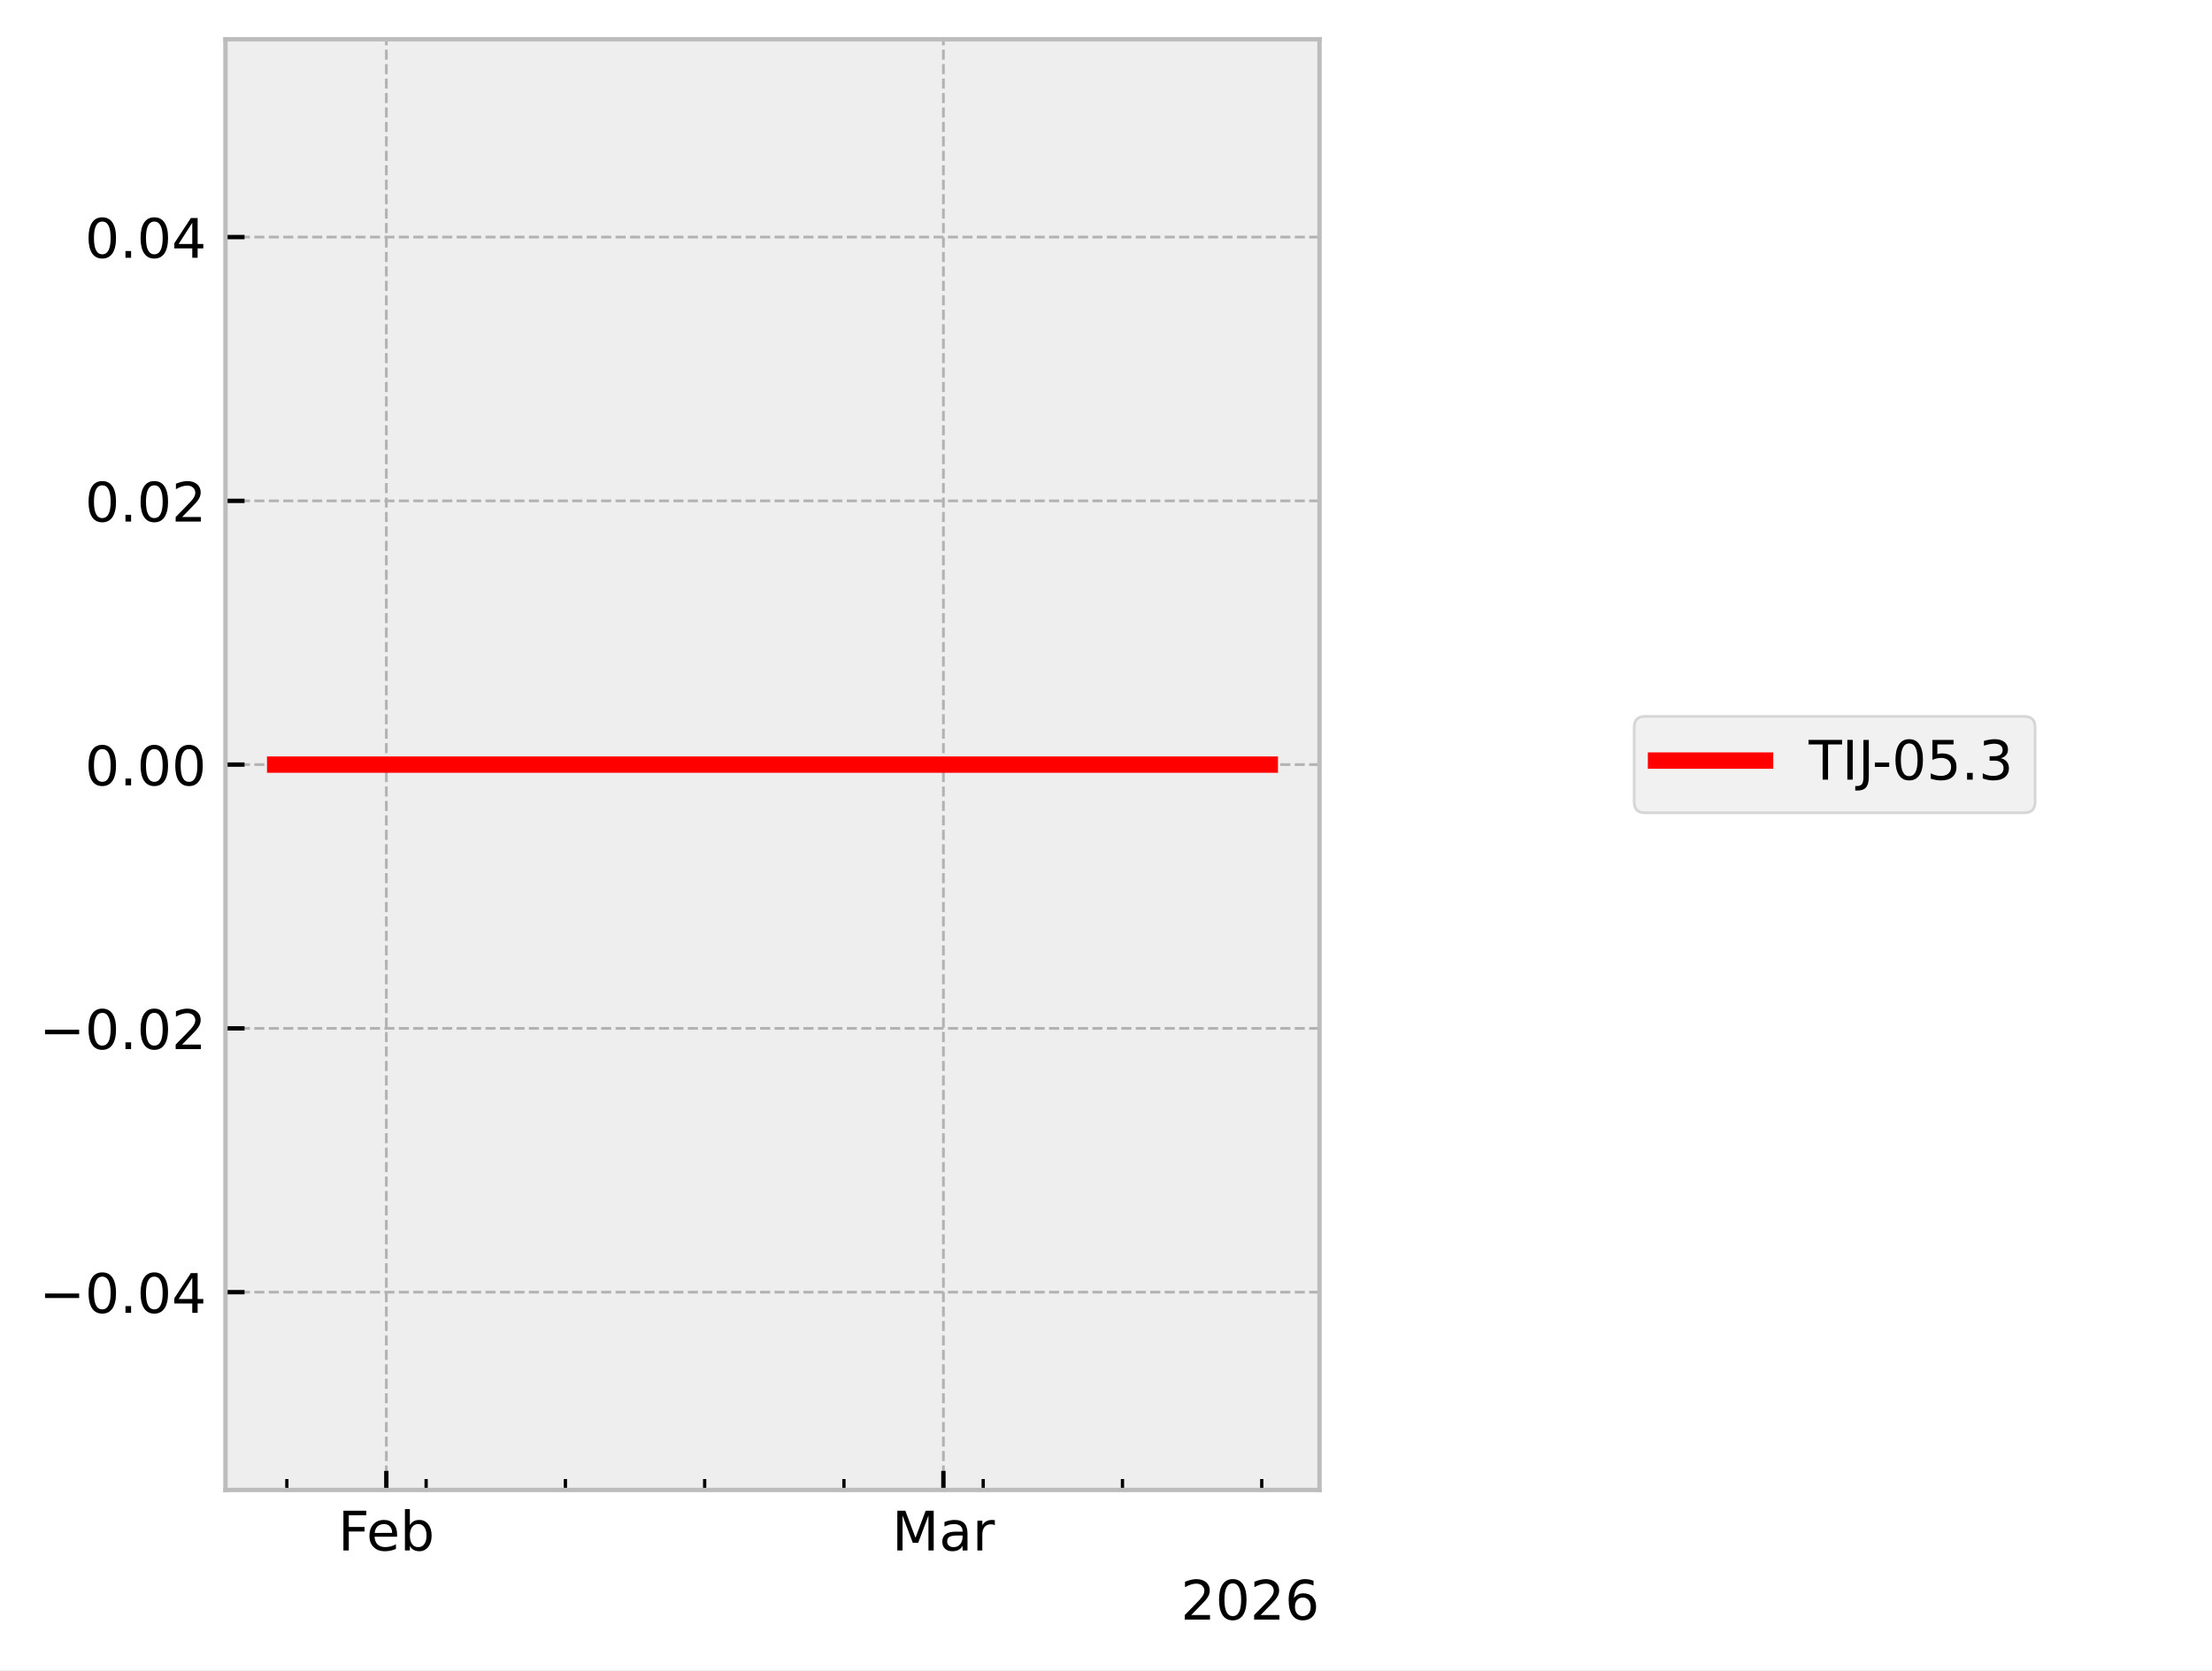
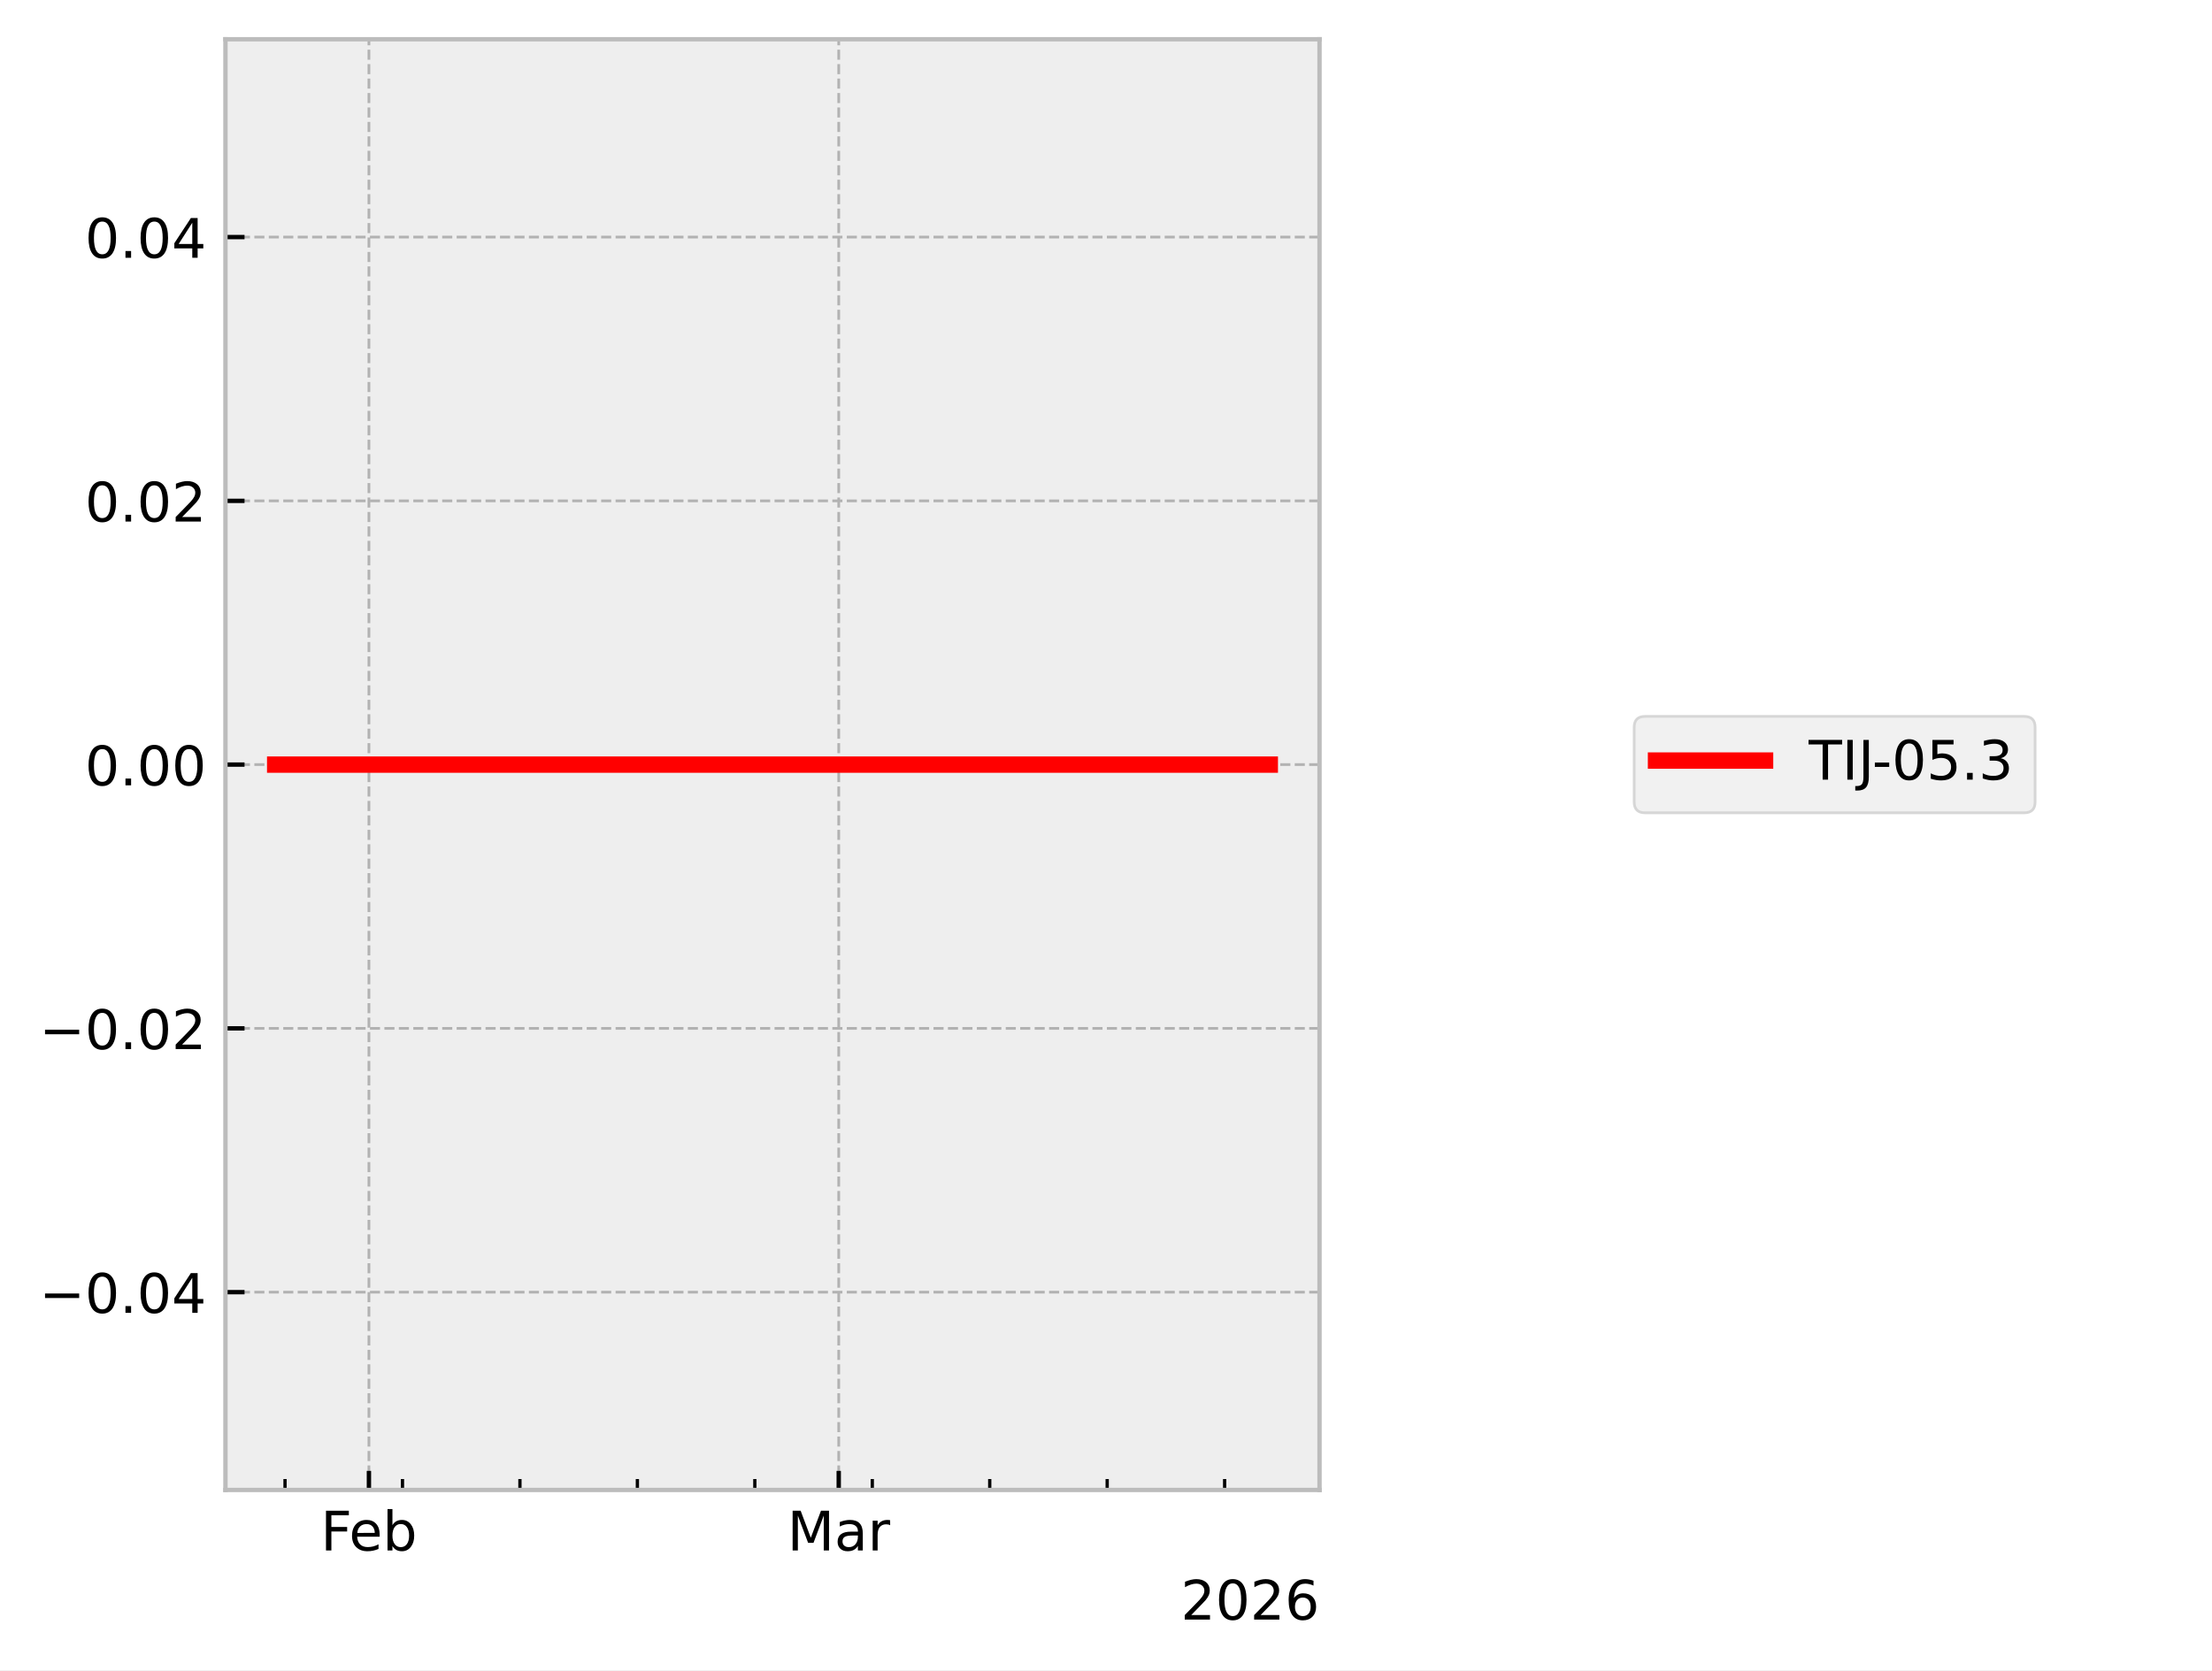
<svg xmlns="http://www.w3.org/2000/svg" xmlns:xlink="http://www.w3.org/1999/xlink" width="405.665pt" height="306.368pt" viewBox="0 0 405.665 306.368" version="1.1">
  <defs>
    <style type="text/css">*{stroke-linejoin: round; stroke-linecap: butt}</style>
  </defs>
  <g id="figure_1">
    <g id="patch_1">
      <path d="M 0 306.368  L 405.665 306.368  L 405.665 0  L 0 0  z " style="fill: #ffffff" />
    </g>
    <g id="axes_1">
      <g id="patch_2">
        <path d="M 41.345 273.312  L 241.991 273.312  L 241.991 7.2  L 41.345 7.2  z " style="fill: #eeeeee" />
      </g>
      <g id="matplotlib.axis_1">
        <g id="xtick_1">
          <g id="line2d_1">
-             <path d="M 70.851 273.312  L 70.851 7.2  " clip-path="url(#p9a7838ce23)" style="fill: none; stroke-dasharray: 1.85,0.8; stroke-dashoffset: 0; stroke: #b2b2b2; stroke-width: 0.5" />
+             <path d="M 67.657 273.312  L 67.657 7.2  " clip-path="url(#p09430b4fcd)" style="fill: none; stroke-dasharray: 1.85,0.8; stroke-dashoffset: 0; stroke: #b2b2b2; stroke-width: 0.5" />
          </g>
          <g id="line2d_2">
            <defs>
-               <path id="md08afd1a38" d="M 0 0  L 0 -3.5  " style="stroke: #000000; stroke-width: 0.8" />
-             </defs>
-             <g>
-               <use xlink:href="#md08afd1a38" x="70.851" y="273.312" style="stroke: #000000; stroke-width: 0.8" />
+               <path id="mab3a2e4c83" d="M 0 0  L 0 -3.5  " style="stroke: #000000; stroke-width: 0.8" />
+             </defs>
+             <g>
+               <use xlink:href="#mab3a2e4c83" x="67.657" y="273.312" style="stroke: #000000; stroke-width: 0.8" />
            </g>
          </g>
          <g id="text_1">
-             <g transform="translate(61.99922 284.4104) scale(0.1 -0.1)">
+             <g transform="translate(58.80562 284.4104) scale(0.1 -0.1)">
              <defs>
                <path id="DejaVuSans-46" d="M 628 4666  L 3309 4666  L 3309 4134  L 1259 4134  L 1259 2759  L 3109 2759  L 3109 2228  L 1259 2228  L 1259 0  L 628 0  L 628 4666  z " transform="scale(0.015625)" />
                <path id="DejaVuSans-65" d="M 3597 1894  L 3597 1613  L 953 1613  Q 991 1019 1311 708  Q 1631 397 2203 397  Q 2534 397 2845 478  Q 3156 559 3463 722  L 3463 178  Q 3153 47 2828 -22  Q 2503 -91 2169 -91  Q 1331 -91 842 396  Q 353 884 353 1716  Q 353 2575 817 3079  Q 1281 3584 2069 3584  Q 2775 3584 3186 3129  Q 3597 2675 3597 1894  z M 3022 2063  Q 3016 2534 2758 2815  Q 2500 3097 2075 3097  Q 1594 3097 1305 2825  Q 1016 2553 972 2059  L 3022 2063  z " transform="scale(0.015625)" />
                <path id="DejaVuSans-62" d="M 3116 1747  Q 3116 2381 2855 2742  Q 2594 3103 2138 3103  Q 1681 3103 1420 2742  Q 1159 2381 1159 1747  Q 1159 1113 1420 752  Q 1681 391 2138 391  Q 2594 391 2855 752  Q 3116 1113 3116 1747  z M 1159 2969  Q 1341 3281 1617 3432  Q 1894 3584 2278 3584  Q 2916 3584 3314 3078  Q 3713 2572 3713 1747  Q 3713 922 3314 415  Q 2916 -91 2278 -91  Q 1894 -91 1617 61  Q 1341 213 1159 525  L 1159 0  L 581 0  L 581 4863  L 1159 4863  L 1159 2969  z " transform="scale(0.015625)" />
              </defs>
              <use xlink:href="#DejaVuSans-46" />
              <use xlink:href="#DejaVuSans-65" transform="translate(52.01953 0)" />
              <use xlink:href="#DejaVuSans-62" transform="translate(113.543 0)" />
            </g>
          </g>
        </g>
        <g id="xtick_2">
          <g id="line2d_3">
-             <path d="M 173.015 273.312  L 173.015 7.2  " clip-path="url(#p9a7838ce23)" style="fill: none; stroke-dasharray: 1.85,0.8; stroke-dashoffset: 0; stroke: #b2b2b2; stroke-width: 0.5" />
+             <path d="M 153.816 273.312  L 153.816 7.2  " clip-path="url(#p09430b4fcd)" style="fill: none; stroke-dasharray: 1.85,0.8; stroke-dashoffset: 0; stroke: #b2b2b2; stroke-width: 0.5" />
          </g>
          <g id="line2d_4">
            <g>
-               <use xlink:href="#md08afd1a38" x="173.015" y="273.312" style="stroke: #000000; stroke-width: 0.8" />
+               <use xlink:href="#mab3a2e4c83" x="153.816" y="273.312" style="stroke: #000000; stroke-width: 0.8" />
            </g>
          </g>
          <g id="text_2">
-             <g transform="translate(163.5816 284.4104) scale(0.1 -0.1)">
+             <g transform="translate(144.3826 284.4104) scale(0.1 -0.1)">
              <defs>
                <path id="DejaVuSans-4d" d="M 628 4666  L 1569 4666  L 2759 1491  L 3956 4666  L 4897 4666  L 4897 0  L 4281 0  L 4281 4097  L 3078 897  L 2444 897  L 1241 4097  L 1241 0  L 628 0  L 628 4666  z " transform="scale(0.015625)" />
                <path id="DejaVuSans-61" d="M 2194 1759  Q 1497 1759 1228 1600  Q 959 1441 959 1056  Q 959 750 1161 570  Q 1363 391 1709 391  Q 2188 391 2477 730  Q 2766 1069 2766 1631  L 2766 1759  L 2194 1759  z M 3341 1997  L 3341 0  L 2766 0  L 2766 531  Q 2569 213 2275 61  Q 1981 -91 1556 -91  Q 1019 -91 701 211  Q 384 513 384 1019  Q 384 1609 779 1909  Q 1175 2209 1959 2209  L 2766 2209  L 2766 2266  Q 2766 2663 2505 2880  Q 2244 3097 1772 3097  Q 1472 3097 1187 3025  Q 903 2953 641 2809  L 641 3341  Q 956 3463 1253 3523  Q 1550 3584 1831 3584  Q 2591 3584 2966 3190  Q 3341 2797 3341 1997  z " transform="scale(0.015625)" />
                <path id="DejaVuSans-72" d="M 2631 2963  Q 2534 3019 2420 3045  Q 2306 3072 2169 3072  Q 1681 3072 1420 2755  Q 1159 2438 1159 1844  L 1159 0  L 581 0  L 581 3500  L 1159 3500  L 1159 2956  Q 1341 3275 1631 3429  Q 1922 3584 2338 3584  Q 2397 3584 2469 3576  Q 2541 3569 2628 3553  L 2631 2963  z " transform="scale(0.015625)" />
              </defs>
              <use xlink:href="#DejaVuSans-4d" />
              <use xlink:href="#DejaVuSans-61" transform="translate(86.2793 0)" />
              <use xlink:href="#DejaVuSans-72" transform="translate(147.5586 0)" />
            </g>
          </g>
        </g>
        <g id="xtick_3">
          <g id="line2d_5">
            <defs>
-               <path id="mec623cf6ec" d="M 0 0  L 0 -2  " style="stroke: #000000; stroke-width: 0.6" />
-             </defs>
-             <g>
-               <use xlink:href="#mec623cf6ec" x="52.607" y="273.312" style="stroke: #000000; stroke-width: 0.6" />
+               <path id="m3d8a04b480" d="M 0 0  L 0 -2  " style="stroke: #000000; stroke-width: 0.6" />
+             </defs>
+             <g>
+               <use xlink:href="#m3d8a04b480" x="52.272" y="273.312" style="stroke: #000000; stroke-width: 0.6" />
            </g>
          </g>
        </g>
        <g id="xtick_4">
          <g id="line2d_6">
            <g>
-               <use xlink:href="#mec623cf6ec" x="78.148" y="273.312" style="stroke: #000000; stroke-width: 0.6" />
+               <use xlink:href="#m3d8a04b480" x="73.811" y="273.312" style="stroke: #000000; stroke-width: 0.6" />
            </g>
          </g>
        </g>
        <g id="xtick_5">
          <g id="line2d_7">
            <g>
-               <use xlink:href="#mec623cf6ec" x="103.689" y="273.312" style="stroke: #000000; stroke-width: 0.6" />
+               <use xlink:href="#m3d8a04b480" x="95.351" y="273.312" style="stroke: #000000; stroke-width: 0.6" />
            </g>
          </g>
        </g>
        <g id="xtick_6">
          <g id="line2d_8">
            <g>
-               <use xlink:href="#mec623cf6ec" x="129.23" y="273.312" style="stroke: #000000; stroke-width: 0.6" />
+               <use xlink:href="#m3d8a04b480" x="116.891" y="273.312" style="stroke: #000000; stroke-width: 0.6" />
            </g>
          </g>
        </g>
        <g id="xtick_7">
          <g id="line2d_9">
            <g>
-               <use xlink:href="#mec623cf6ec" x="154.772" y="273.312" style="stroke: #000000; stroke-width: 0.6" />
+               <use xlink:href="#m3d8a04b480" x="138.431" y="273.312" style="stroke: #000000; stroke-width: 0.6" />
            </g>
          </g>
        </g>
        <g id="xtick_8">
          <g id="line2d_10">
            <g>
-               <use xlink:href="#mec623cf6ec" x="180.313" y="273.312" style="stroke: #000000; stroke-width: 0.6" />
+               <use xlink:href="#m3d8a04b480" x="159.97" y="273.312" style="stroke: #000000; stroke-width: 0.6" />
            </g>
          </g>
        </g>
        <g id="xtick_9">
          <g id="line2d_11">
            <g>
-               <use xlink:href="#mec623cf6ec" x="205.854" y="273.312" style="stroke: #000000; stroke-width: 0.6" />
+               <use xlink:href="#m3d8a04b480" x="181.51" y="273.312" style="stroke: #000000; stroke-width: 0.6" />
            </g>
          </g>
        </g>
        <g id="xtick_10">
          <g id="line2d_12">
            <g>
-               <use xlink:href="#mec623cf6ec" x="231.395" y="273.312" style="stroke: #000000; stroke-width: 0.6" />
+               <use xlink:href="#m3d8a04b480" x="203.05" y="273.312" style="stroke: #000000; stroke-width: 0.6" />
+             </g>
+           </g>
+         </g>
+         <g id="xtick_11">
+           <g id="line2d_13">
+             <g>
+               <use xlink:href="#m3d8a04b480" x="224.59" y="273.312" style="stroke: #000000; stroke-width: 0.6" />
            </g>
          </g>
        </g>
        <g id="text_3">
          <g transform="translate(216.5412 297.0886) scale(0.1 -0.1)">
            <defs>
              <path id="DejaVuSans-32" d="M 1228 531  L 3431 531  L 3431 0  L 469 0  L 469 531  Q 828 903 1448 1529  Q 2069 2156 2228 2338  Q 2531 2678 2651 2914  Q 2772 3150 2772 3378  Q 2772 3750 2511 3984  Q 2250 4219 1831 4219  Q 1534 4219 1204 4116  Q 875 4013 500 3803  L 500 4441  Q 881 4594 1212 4672  Q 1544 4750 1819 4750  Q 2544 4750 2975 4387  Q 3406 4025 3406 3419  Q 3406 3131 3298 2873  Q 3191 2616 2906 2266  Q 2828 2175 2409 1742  Q 1991 1309 1228 531  z " transform="scale(0.015625)" />
              <path id="DejaVuSans-30" d="M 2034 4250  Q 1547 4250 1301 3770  Q 1056 3291 1056 2328  Q 1056 1369 1301 889  Q 1547 409 2034 409  Q 2525 409 2770 889  Q 3016 1369 3016 2328  Q 3016 3291 2770 3770  Q 2525 4250 2034 4250  z M 2034 4750  Q 2819 4750 3233 4129  Q 3647 3509 3647 2328  Q 3647 1150 3233 529  Q 2819 -91 2034 -91  Q 1250 -91 836 529  Q 422 1150 422 2328  Q 422 3509 836 4129  Q 1250 4750 2034 4750  z " transform="scale(0.015625)" />
              <path id="DejaVuSans-36" d="M 2113 2584  Q 1688 2584 1439 2293  Q 1191 2003 1191 1497  Q 1191 994 1439 701  Q 1688 409 2113 409  Q 2538 409 2786 701  Q 3034 994 3034 1497  Q 3034 2003 2786 2293  Q 2538 2584 2113 2584  z M 3366 4563  L 3366 3988  Q 3128 4100 2886 4159  Q 2644 4219 2406 4219  Q 1781 4219 1451 3797  Q 1122 3375 1075 2522  Q 1259 2794 1537 2939  Q 1816 3084 2150 3084  Q 2853 3084 3261 2657  Q 3669 2231 3669 1497  Q 3669 778 3244 343  Q 2819 -91 2113 -91  Q 1303 -91 875 529  Q 447 1150 447 2328  Q 447 3434 972 4092  Q 1497 4750 2381 4750  Q 2619 4750 2861 4703  Q 3103 4656 3366 4563  z " transform="scale(0.015625)" />
            </defs>
            <use xlink:href="#DejaVuSans-32" />
            <use xlink:href="#DejaVuSans-30" transform="translate(63.62305 0)" />
            <use xlink:href="#DejaVuSans-32" transform="translate(127.2461 0)" />
            <use xlink:href="#DejaVuSans-36" transform="translate(190.8691 0)" />
          </g>
        </g>
      </g>
      <g id="matplotlib.axis_2">
        <g id="ytick_1">
-           <g id="line2d_13">
-             <path d="M 41.345 237.024  L 241.991 237.024  " clip-path="url(#p9a7838ce23)" style="fill: none; stroke-dasharray: 1.85,0.8; stroke-dashoffset: 0; stroke: #b2b2b2; stroke-width: 0.5" />
-           </g>
          <g id="line2d_14">
-             <defs>
-               <path id="m13d3bb6295" d="M 0 0  L 3.5 0  " style="stroke: #000000; stroke-width: 0.8" />
-             </defs>
-             <g>
-               <use xlink:href="#m13d3bb6295" x="41.345" y="237.024" style="stroke: #000000; stroke-width: 0.8" />
+             <path d="M 41.345 237.024  L 241.991 237.024  " clip-path="url(#p09430b4fcd)" style="fill: none; stroke-dasharray: 1.85,0.8; stroke-dashoffset: 0; stroke: #b2b2b2; stroke-width: 0.5" />
+           </g>
+           <g id="line2d_15">
+             <defs>
+               <path id="mb8830b16fa" d="M 0 0  L 3.5 0  " style="stroke: #000000; stroke-width: 0.8" />
+             </defs>
+             <g>
+               <use xlink:href="#mb8830b16fa" x="41.345" y="237.024" style="stroke: #000000; stroke-width: 0.8" />
            </g>
          </g>
          <g id="text_4">
            <g transform="translate(7.2 240.8232) scale(0.1 -0.1)">
              <defs>
                <path id="DejaVuSans-2212" d="M 678 2272  L 4684 2272  L 4684 1741  L 678 1741  L 678 2272  z " transform="scale(0.015625)" />
                <path id="DejaVuSans-2e" d="M 684 794  L 1344 794  L 1344 0  L 684 0  L 684 794  z " transform="scale(0.015625)" />
                <path id="DejaVuSans-34" d="M 2419 4116  L 825 1625  L 2419 1625  L 2419 4116  z M 2253 4666  L 3047 4666  L 3047 1625  L 3713 1625  L 3713 1100  L 3047 1100  L 3047 0  L 2419 0  L 2419 1100  L 313 1100  L 313 1709  L 2253 4666  z " transform="scale(0.015625)" />
              </defs>
              <use xlink:href="#DejaVuSans-2212" />
              <use xlink:href="#DejaVuSans-30" transform="translate(83.78906 0)" />
              <use xlink:href="#DejaVuSans-2e" transform="translate(147.4121 0)" />
              <use xlink:href="#DejaVuSans-30" transform="translate(179.1992 0)" />
              <use xlink:href="#DejaVuSans-34" transform="translate(242.8223 0)" />
            </g>
          </g>
        </g>
        <g id="ytick_2">
-           <g id="line2d_15">
-             <path d="M 41.345 188.64  L 241.991 188.64  " clip-path="url(#p9a7838ce23)" style="fill: none; stroke-dasharray: 1.85,0.8; stroke-dashoffset: 0; stroke: #b2b2b2; stroke-width: 0.5" />
-           </g>
          <g id="line2d_16">
-             <g>
-               <use xlink:href="#m13d3bb6295" x="41.345" y="188.64" style="stroke: #000000; stroke-width: 0.8" />
+             <path d="M 41.345 188.64  L 241.991 188.64  " clip-path="url(#p09430b4fcd)" style="fill: none; stroke-dasharray: 1.85,0.8; stroke-dashoffset: 0; stroke: #b2b2b2; stroke-width: 0.5" />
+           </g>
+           <g id="line2d_17">
+             <g>
+               <use xlink:href="#mb8830b16fa" x="41.345" y="188.64" style="stroke: #000000; stroke-width: 0.8" />
            </g>
          </g>
          <g id="text_5">
            <g transform="translate(7.2 192.4392) scale(0.1 -0.1)">
              <use xlink:href="#DejaVuSans-2212" />
              <use xlink:href="#DejaVuSans-30" transform="translate(83.78906 0)" />
              <use xlink:href="#DejaVuSans-2e" transform="translate(147.4121 0)" />
              <use xlink:href="#DejaVuSans-30" transform="translate(179.1992 0)" />
              <use xlink:href="#DejaVuSans-32" transform="translate(242.8223 0)" />
            </g>
          </g>
        </g>
        <g id="ytick_3">
-           <g id="line2d_17">
-             <path d="M 41.345 140.256  L 241.991 140.256  " clip-path="url(#p9a7838ce23)" style="fill: none; stroke-dasharray: 1.85,0.8; stroke-dashoffset: 0; stroke: #b2b2b2; stroke-width: 0.5" />
-           </g>
          <g id="line2d_18">
-             <g>
-               <use xlink:href="#m13d3bb6295" x="41.345" y="140.256" style="stroke: #000000; stroke-width: 0.8" />
+             <path d="M 41.345 140.256  L 241.991 140.256  " clip-path="url(#p09430b4fcd)" style="fill: none; stroke-dasharray: 1.85,0.8; stroke-dashoffset: 0; stroke: #b2b2b2; stroke-width: 0.5" />
+           </g>
+           <g id="line2d_19">
+             <g>
+               <use xlink:href="#mb8830b16fa" x="41.345" y="140.256" style="stroke: #000000; stroke-width: 0.8" />
            </g>
          </g>
          <g id="text_6">
            <g transform="translate(15.57969 144.0552) scale(0.1 -0.1)">
              <use xlink:href="#DejaVuSans-30" />
              <use xlink:href="#DejaVuSans-2e" transform="translate(63.62305 0)" />
              <use xlink:href="#DejaVuSans-30" transform="translate(95.41016 0)" />
              <use xlink:href="#DejaVuSans-30" transform="translate(159.0332 0)" />
            </g>
          </g>
        </g>
        <g id="ytick_4">
-           <g id="line2d_19">
-             <path d="M 41.345 91.872  L 241.991 91.872  " clip-path="url(#p9a7838ce23)" style="fill: none; stroke-dasharray: 1.85,0.8; stroke-dashoffset: 0; stroke: #b2b2b2; stroke-width: 0.5" />
-           </g>
          <g id="line2d_20">
-             <g>
-               <use xlink:href="#m13d3bb6295" x="41.345" y="91.872" style="stroke: #000000; stroke-width: 0.8" />
+             <path d="M 41.345 91.872  L 241.991 91.872  " clip-path="url(#p09430b4fcd)" style="fill: none; stroke-dasharray: 1.85,0.8; stroke-dashoffset: 0; stroke: #b2b2b2; stroke-width: 0.5" />
+           </g>
+           <g id="line2d_21">
+             <g>
+               <use xlink:href="#mb8830b16fa" x="41.345" y="91.872" style="stroke: #000000; stroke-width: 0.8" />
            </g>
          </g>
          <g id="text_7">
            <g transform="translate(15.57969 95.67122) scale(0.1 -0.1)">
              <use xlink:href="#DejaVuSans-30" />
              <use xlink:href="#DejaVuSans-2e" transform="translate(63.62305 0)" />
              <use xlink:href="#DejaVuSans-30" transform="translate(95.41016 0)" />
              <use xlink:href="#DejaVuSans-32" transform="translate(159.0332 0)" />
            </g>
          </g>
        </g>
        <g id="ytick_5">
-           <g id="line2d_21">
-             <path d="M 41.345 43.488  L 241.991 43.488  " clip-path="url(#p9a7838ce23)" style="fill: none; stroke-dasharray: 1.85,0.8; stroke-dashoffset: 0; stroke: #b2b2b2; stroke-width: 0.5" />
-           </g>
          <g id="line2d_22">
-             <g>
-               <use xlink:href="#m13d3bb6295" x="41.345" y="43.488" style="stroke: #000000; stroke-width: 0.8" />
+             <path d="M 41.345 43.488  L 241.991 43.488  " clip-path="url(#p09430b4fcd)" style="fill: none; stroke-dasharray: 1.85,0.8; stroke-dashoffset: 0; stroke: #b2b2b2; stroke-width: 0.5" />
+           </g>
+           <g id="line2d_23">
+             <g>
+               <use xlink:href="#mb8830b16fa" x="41.345" y="43.488" style="stroke: #000000; stroke-width: 0.8" />
            </g>
          </g>
          <g id="text_8">
            <g transform="translate(15.57969 47.28722) scale(0.1 -0.1)">
              <use xlink:href="#DejaVuSans-30" />
              <use xlink:href="#DejaVuSans-2e" transform="translate(63.62305 0)" />
              <use xlink:href="#DejaVuSans-30" transform="translate(95.41016 0)" />
              <use xlink:href="#DejaVuSans-34" transform="translate(159.0332 0)" />
            </g>
          </g>
        </g>
      </g>
-       <g id="line2d_23">
-         <path d="M 50.466 140.256  L 51.459 140.256  L 215.509 140.256  L 218.756 140.256  L 232.744 140.256  L 232.871 140.256  " clip-path="url(#p9a7838ce23)" style="fill: none; stroke: #ff0000; stroke-width: 3; stroke-linecap: square" />
+       <g id="line2d_24">
+         <path d="M 50.466 140.256  L 51.304 140.256  L 189.653 140.256  L 192.391 140.256  L 204.187 140.256  L 232.694 140.256  L 232.871 140.256  " clip-path="url(#p09430b4fcd)" style="fill: none; stroke: #ff0000; stroke-width: 3; stroke-linecap: square" />
      </g>
      <g id="patch_3">
        <path d="M 41.345 273.312  L 41.345 7.2  " style="fill: none; stroke: #bcbcbc; stroke-width: 0.8; stroke-linejoin: miter; stroke-linecap: square" />
      </g>
      <g id="patch_4">
        <path d="M 241.991 273.312  L 241.991 7.2  " style="fill: none; stroke: #bcbcbc; stroke-width: 0.8; stroke-linejoin: miter; stroke-linecap: square" />
      </g>
      <g id="patch_5">
        <path d="M 41.345 273.312  L 241.991 273.312  " style="fill: none; stroke: #bcbcbc; stroke-width: 0.8; stroke-linejoin: miter; stroke-linecap: square" />
      </g>
      <g id="patch_6">
        <path d="M 41.345 7.2  L 241.991 7.2  " style="fill: none; stroke: #bcbcbc; stroke-width: 0.8; stroke-linejoin: miter; stroke-linecap: square" />
      </g>
    </g>
    <g id="axes_2">
      <g id="legend_1">
        <g id="patch_7">
          <path d="M 301.702 149.095  L 371.22 149.095  Q 373.22 149.095 373.22 147.095  L 373.22 133.417  Q 373.22 131.417 371.22 131.417  L 301.702 131.417  Q 299.702 131.417 299.702 133.417  L 299.702 147.095  Q 299.702 149.095 301.702 149.095  z " style="fill: #eeeeee; opacity: 0.8; stroke: #cccccc; stroke-width: 0.5; stroke-linejoin: miter" />
        </g>
-         <g id="line2d_24">
+         <g id="line2d_25">
          <path d="M 303.702 139.515  L 313.702 139.515  L 323.702 139.515  " style="fill: none; stroke: #ff0000; stroke-width: 3; stroke-linecap: square" />
        </g>
        <g id="text_9">
          <g transform="translate(331.7016 143.0154) scale(0.1 -0.1)">
            <defs>
              <path id="DejaVuSans-54" d="M -19 4666  L 3928 4666  L 3928 4134  L 2272 4134  L 2272 0  L 1638 0  L 1638 4134  L -19 4134  L -19 4666  z " transform="scale(0.015625)" />
              <path id="DejaVuSans-49" d="M 628 4666  L 1259 4666  L 1259 0  L 628 0  L 628 4666  z " transform="scale(0.015625)" />
              <path id="DejaVuSans-4a" d="M 628 4666  L 1259 4666  L 1259 325  Q 1259 -519 939 -900  Q 619 -1281 -91 -1281  L -331 -1281  L -331 -750  L -134 -750  Q 284 -750 456 -515  Q 628 -281 628 325  L 628 4666  z " transform="scale(0.015625)" />
              <path id="DejaVuSans-2d" d="M 313 2009  L 1997 2009  L 1997 1497  L 313 1497  L 313 2009  z " transform="scale(0.015625)" />
              <path id="DejaVuSans-35" d="M 691 4666  L 3169 4666  L 3169 4134  L 1269 4134  L 1269 2991  Q 1406 3038 1543 3061  Q 1681 3084 1819 3084  Q 2600 3084 3056 2656  Q 3513 2228 3513 1497  Q 3513 744 3044 326  Q 2575 -91 1722 -91  Q 1428 -91 1123 -41  Q 819 9 494 109  L 494 744  Q 775 591 1075 516  Q 1375 441 1709 441  Q 2250 441 2565 725  Q 2881 1009 2881 1497  Q 2881 1984 2565 2268  Q 2250 2553 1709 2553  Q 1456 2553 1204 2497  Q 953 2441 691 2322  L 691 4666  z " transform="scale(0.015625)" />
              <path id="DejaVuSans-33" d="M 2597 2516  Q 3050 2419 3304 2112  Q 3559 1806 3559 1356  Q 3559 666 3084 287  Q 2609 -91 1734 -91  Q 1441 -91 1130 -33  Q 819 25 488 141  L 488 750  Q 750 597 1062 519  Q 1375 441 1716 441  Q 2309 441 2620 675  Q 2931 909 2931 1356  Q 2931 1769 2642 2001  Q 2353 2234 1838 2234  L 1294 2234  L 1294 2753  L 1863 2753  Q 2328 2753 2575 2939  Q 2822 3125 2822 3475  Q 2822 3834 2567 4026  Q 2313 4219 1838 4219  Q 1578 4219 1281 4162  Q 984 4106 628 3988  L 628 4550  Q 988 4650 1302 4700  Q 1616 4750 1894 4750  Q 2613 4750 3031 4423  Q 3450 4097 3450 3541  Q 3450 3153 3228 2886  Q 3006 2619 2597 2516  z " transform="scale(0.015625)" />
            </defs>
            <use xlink:href="#DejaVuSans-54" />
            <use xlink:href="#DejaVuSans-49" transform="translate(61.08398 0)" />
            <use xlink:href="#DejaVuSans-4a" transform="translate(90.57617 0)" />
            <use xlink:href="#DejaVuSans-2d" transform="translate(116.4434 0)" />
            <use xlink:href="#DejaVuSans-30" transform="translate(152.5273 0)" />
            <use xlink:href="#DejaVuSans-35" transform="translate(216.1504 0)" />
            <use xlink:href="#DejaVuSans-2e" transform="translate(279.7734 0)" />
            <use xlink:href="#DejaVuSans-33" transform="translate(311.5605 0)" />
          </g>
        </g>
      </g>
    </g>
  </g>
  <defs>
-     <clipPath id="p9a7838ce23">
+     <clipPath id="p09430b4fcd">
      <rect x="41.345" y="7.2" width="200.646" height="266.112" />
    </clipPath>
  </defs>
</svg>
